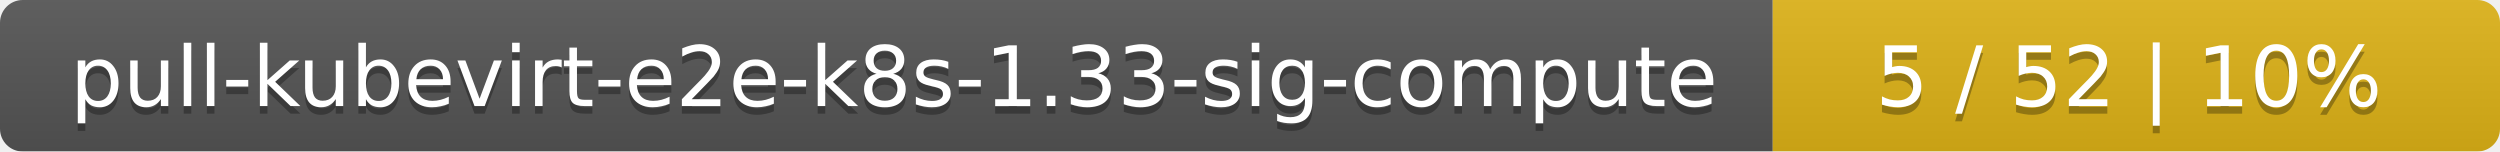
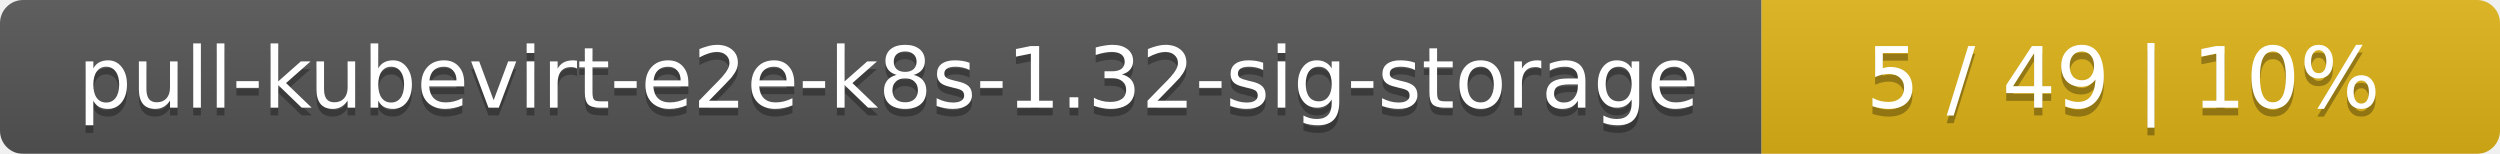
- <svg xmlns="http://www.w3.org/2000/svg" width="330" height="20">
+ <svg xmlns="http://www.w3.org/2000/svg" width="325" height="20">
  <linearGradient id="smooth" x2="0" y2="100%">
    <stop offset="0" stop-color="#bbb" stop-opacity=".1" />
    <stop offset="1" stop-opacity=".1" />
  </linearGradient>
  <mask id="round">
-     <rect width="330" height="20" rx="3" fill="#fff" />
+     <rect width="325" height="20" rx="3" fill="#fff" />
  </mask>
  <g mask="url(#round)">
-     <rect width="234" height="20" fill="#555" />
-     <rect x="234" width="96" height="20" fill="#dfb317" />
-     <rect width="330" height="20" fill="url(#smooth)" />
+     <rect width="229" height="20" fill="#555" />
+     <rect x="229" width="96" height="20" fill="#dfb317" />
+     <rect width="325" height="20" fill="url(#smooth)" />
  </g>
  <g fill="#fff" text-anchor="middle" font-family="DejaVu Sans,Verdana,Geneva,sans-serif" font-size="11">
-     <text x="118" y="15" fill="#010101" fill-opacity=".3">pull-kubevirt-e2e-k8s-1.33-sig-compute</text>
-     <text x="118" y="14">pull-kubevirt-e2e-k8s-1.33-sig-compute</text>
-     <text x="281" y="15" fill="#010101" fill-opacity=".3">5 / 52    |    10%</text>
-     <text x="281" y="14">5 / 52    |    10%</text>
+     <text x="115.5" y="15" fill="#010101" fill-opacity=".3">pull-kubevirt-e2e-k8s-1.32-sig-storage</text>
+     <text x="115.5" y="14">pull-kubevirt-e2e-k8s-1.32-sig-storage</text>
+     <text x="276" y="15" fill="#010101" fill-opacity=".3">5 / 49    |    10%</text>
+     <text x="276" y="14">5 / 49    |    10%</text>
  </g>
</svg>
